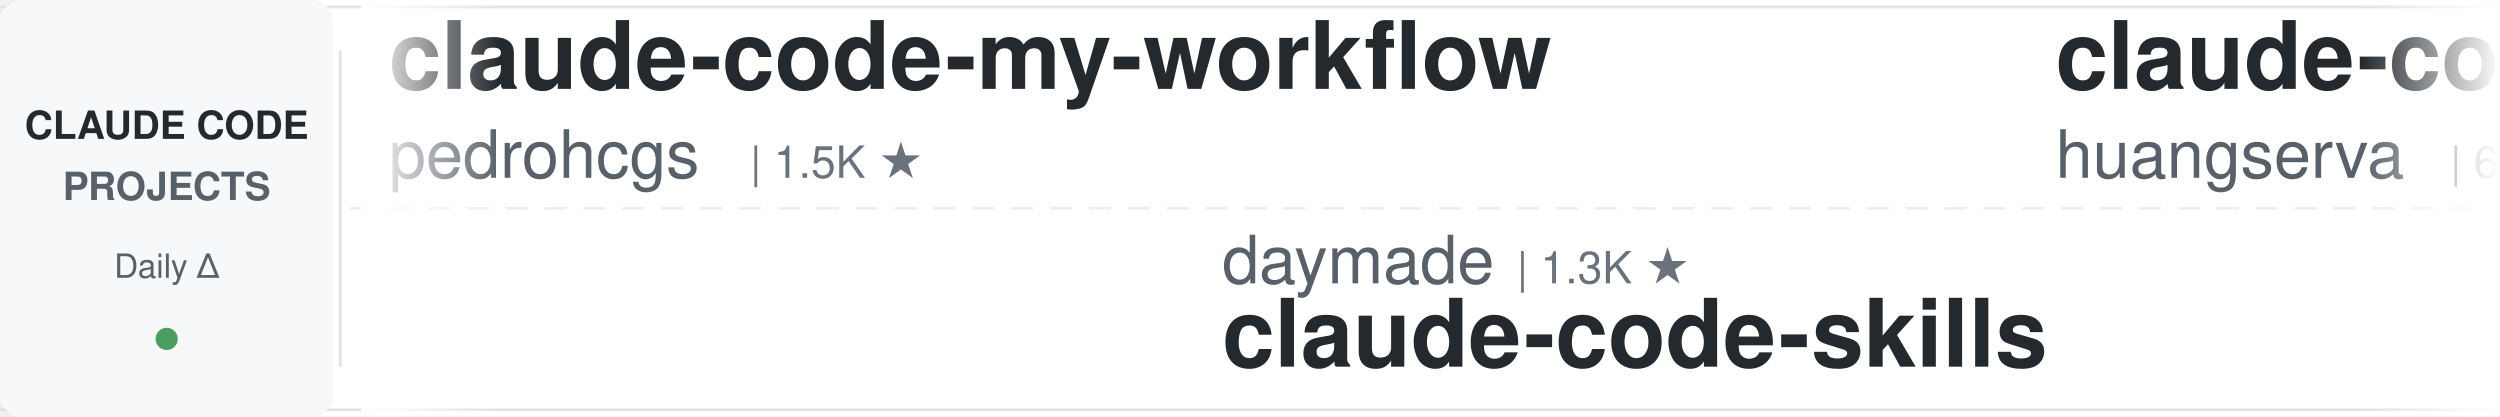
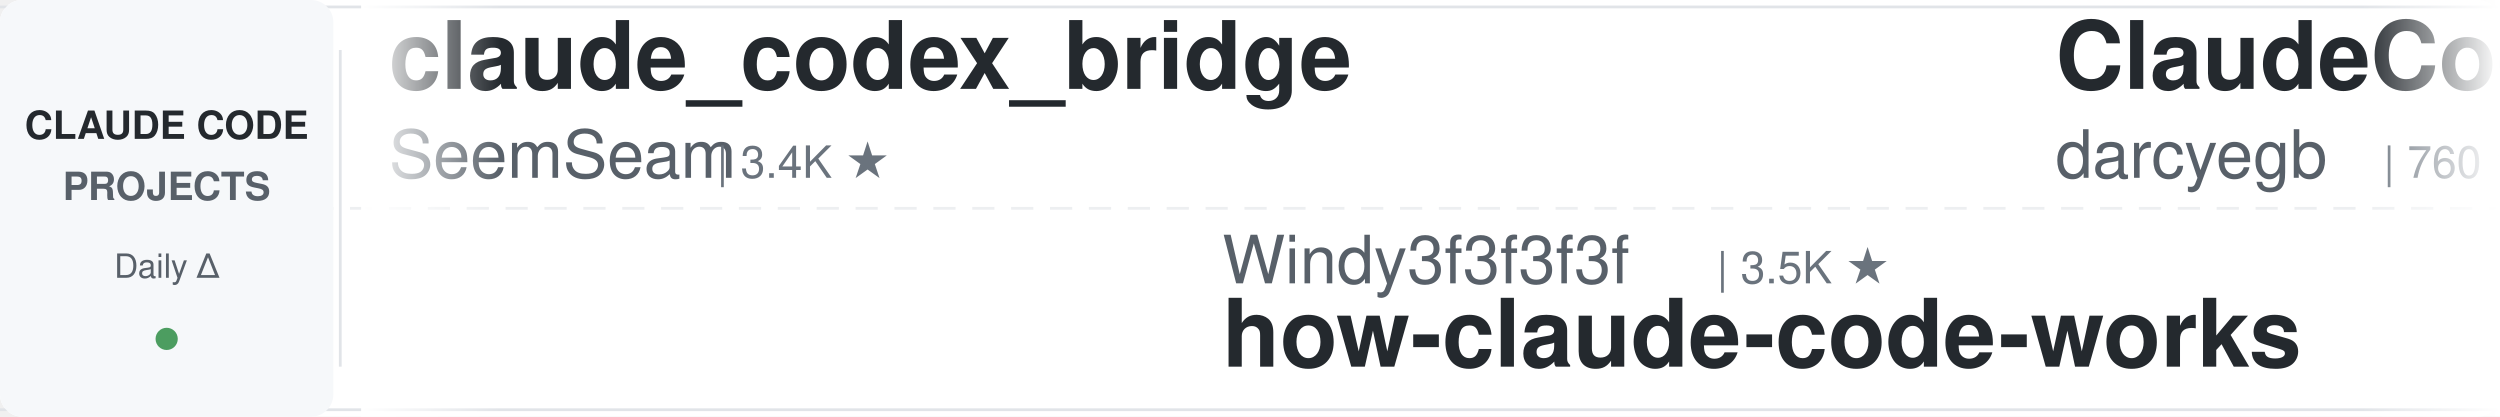
<svg xmlns="http://www.w3.org/2000/svg" width="900" height="150">
  <defs>
    <linearGradient id="leftFade" x1="0%" y1="0%" x2="100%" y2="0%">
      <stop offset="0%" style="stop-color:#ffffff;stop-opacity:1" />
      <stop offset="100%" style="stop-color:#ffffff;stop-opacity:0" />
    </linearGradient>
    <linearGradient id="rightFade" x1="0%" y1="0%" x2="100%" y2="0%">
      <stop offset="0%" style="stop-color:#ffffff;stop-opacity:0" />
      <stop offset="100%" style="stop-color:#ffffff;stop-opacity:1" />
    </linearGradient>
  </defs>
  <rect width="900" height="150" fill="#ffffff" rx="8" />
  <rect x="0" y="2" width="900" height="1" fill="#e1e4e8" />
  <rect x="0" y="147" width="900" height="1" fill="#e1e4e8" />
  <line x1="0" y1="75" x2="900" y2="75" stroke="#e1e4e8" stroke-width="1" stroke-dasharray="8 6" opacity="0.6" />
  <rect x="0" y="0" width="120" height="150" fill="#f6f8fa" rx="8" />
  <text x="60" y="50" font-family="-apple-system, BlinkMacSystemFont, 'Segoe UI', Helvetica, Arial, sans-serif" font-size="14" font-weight="600" fill="#24292e" text-anchor="middle">CLAUDE CODE</text>
  <text x="60" y="72" font-family="-apple-system, BlinkMacSystemFont, 'Segoe UI', Helvetica, Arial, sans-serif" font-size="14" font-weight="600" fill="#586069" text-anchor="middle">PROJECTS</text>
  <text x="60" y="100" font-family="-apple-system, BlinkMacSystemFont, 'Segoe UI', Helvetica, Arial, sans-serif" font-size="12" font-weight="500" fill="#586069" text-anchor="middle">Daily Δ</text>
  <circle cx="60" cy="122" r="4" fill="#22863a" opacity="0.8" />
  <rect x="122" y="18" width="1" height="114" fill="#e1e4e8" />
  <clipPath id="tickerClip">
    <rect x="130" y="0" width="770" height="150" />
  </clipPath>
  <g clip-path="url(#tickerClip)">
    <g id="tickerItems">
      <animateTransform attributeName="transform" attributeType="XML" type="translate" from="0 0" to="-3000 0" dur="54s" repeatCount="indefinite" />
      <g transform="translate(0, 0)">
-         <text x="140" y="32" font-family="-apple-system, BlinkMacSystemFont, 'Segoe UI', Helvetica, Arial, sans-serif" font-size="34" font-weight="600" fill="#24292e">claude-code-my-workflow</text>
-         <text x="140" y="64" font-family="-apple-system, BlinkMacSystemFont, 'Segoe UI', Helvetica, Arial, sans-serif" font-size="24" font-weight="400" fill="#586069">pedrohcgs</text>
-         <text x="270" y="64" font-family="-apple-system, BlinkMacSystemFont, 'Segoe UI', Helvetica, Arial, sans-serif" font-size="16" font-weight="500" fill="#6a737d">| 1.5K ★</text>
+         <text x="140" y="32" font-family="-apple-system, BlinkMacSystemFont, 'Segoe UI', Helvetica, Arial, sans-serif" font-size="34" font-weight="600" fill="#24292e">claude_codex_bridge</text>
+         <text x="140" y="64" font-family="-apple-system, BlinkMacSystemFont, 'Segoe UI', Helvetica, Arial, sans-serif" font-size="24" font-weight="400" fill="#586069">SeemSeam</text>
+         <text x="258" y="64" font-family="-apple-system, BlinkMacSystemFont, 'Segoe UI', Helvetica, Arial, sans-serif" font-size="16" font-weight="500" fill="#6a737d">| 3.4K ★</text>
      </g>
      <g transform="translate(300, 0)">
-         <text x="140" y="102" font-family="-apple-system, BlinkMacSystemFont, 'Segoe UI', Helvetica, Arial, sans-serif" font-size="24" font-weight="400" fill="#586069">daymade</text>
-         <text x="246" y="102" font-family="-apple-system, BlinkMacSystemFont, 'Segoe UI', Helvetica, Arial, sans-serif" font-size="16" font-weight="500" fill="#6a737d">| 1.3K ★</text>
-         <text x="140" y="132" font-family="-apple-system, BlinkMacSystemFont, 'Segoe UI', Helvetica, Arial, sans-serif" font-size="34" font-weight="600" fill="#24292e">claude-code-skills</text>
+         <text x="140" y="102" font-family="-apple-system, BlinkMacSystemFont, 'Segoe UI', Helvetica, Arial, sans-serif" font-size="24" font-weight="400" fill="#586069">Windy3f3f3f3f</text>
+         <text x="318" y="102" font-family="-apple-system, BlinkMacSystemFont, 'Segoe UI', Helvetica, Arial, sans-serif" font-size="16" font-weight="500" fill="#6a737d">| 3.5K ★</text>
+         <text x="140" y="132" font-family="-apple-system, BlinkMacSystemFont, 'Segoe UI', Helvetica, Arial, sans-serif" font-size="34" font-weight="600" fill="#24292e">how-claude-code-works</text>
      </g>
      <g transform="translate(600, 0)">
-         <text x="140" y="32" font-family="-apple-system, BlinkMacSystemFont, 'Segoe UI', Helvetica, Arial, sans-serif" font-size="34" font-weight="600" fill="#24292e">claude-code-cli</text>
-         <text x="140" y="64" font-family="-apple-system, BlinkMacSystemFont, 'Segoe UI', Helvetica, Arial, sans-serif" font-size="24" font-weight="400" fill="#586069">huangserva</text>
-         <text x="282" y="64" font-family="-apple-system, BlinkMacSystemFont, 'Segoe UI', Helvetica, Arial, sans-serif" font-size="16" font-weight="500" fill="#6a737d">| 623 ★</text>
+         <text x="140" y="32" font-family="-apple-system, BlinkMacSystemFont, 'Segoe UI', Helvetica, Arial, sans-serif" font-size="34" font-weight="600" fill="#24292e">ClaudeCodeAgents</text>
+         <text x="140" y="64" font-family="-apple-system, BlinkMacSystemFont, 'Segoe UI', Helvetica, Arial, sans-serif" font-size="24" font-weight="400" fill="#586069">darcyegb</text>
+         <text x="258" y="64" font-family="-apple-system, BlinkMacSystemFont, 'Segoe UI', Helvetica, Arial, sans-serif" font-size="16" font-weight="500" fill="#6a737d">| 760 ★</text>
      </g>
      <g transform="translate(900, 0)">
-         <text x="140" y="102" font-family="-apple-system, BlinkMacSystemFont, 'Segoe UI', Helvetica, Arial, sans-serif" font-size="24" font-weight="400" fill="#586069">anthropics</text>
-         <text x="282" y="102" font-family="-apple-system, BlinkMacSystemFont, 'Segoe UI', Helvetica, Arial, sans-serif" font-size="16" font-weight="500" fill="#6a737d">| 6.0K ★</text>
-         <text x="140" y="132" font-family="-apple-system, BlinkMacSystemFont, 'Segoe UI', Helvetica, Arial, sans-serif" font-size="34" font-weight="600" fill="#24292e">claude-code-security-rev...</text>
+         <text x="140" y="102" font-family="-apple-system, BlinkMacSystemFont, 'Segoe UI', Helvetica, Arial, sans-serif" font-size="24" font-weight="400" fill="#586069">Chachamaru127</text>
+         <text x="318" y="102" font-family="-apple-system, BlinkMacSystemFont, 'Segoe UI', Helvetica, Arial, sans-serif" font-size="16" font-weight="500" fill="#6a737d">| 3.1K ★</text>
+         <text x="140" y="132" font-family="-apple-system, BlinkMacSystemFont, 'Segoe UI', Helvetica, Arial, sans-serif" font-size="34" font-weight="600" fill="#24292e">claude-code-harness</text>
      </g>
      <g transform="translate(1200, 0)">
-         <text x="140" y="32" font-family="-apple-system, BlinkMacSystemFont, 'Segoe UI', Helvetica, Arial, sans-serif" font-size="34" font-weight="600" fill="#24292e">claude-code-best-practic...</text>
-         <text x="140" y="64" font-family="-apple-system, BlinkMacSystemFont, 'Segoe UI', Helvetica, Arial, sans-serif" font-size="24" font-weight="400" fill="#586069">shanraisshan</text>
-         <text x="306" y="64" font-family="-apple-system, BlinkMacSystemFont, 'Segoe UI', Helvetica, Arial, sans-serif" font-size="16" font-weight="500" fill="#6a737d">| 64.9K ★</text>
+         <text x="140" y="32" font-family="-apple-system, BlinkMacSystemFont, 'Segoe UI', Helvetica, Arial, sans-serif" font-size="34" font-weight="600" fill="#24292e">claude-code-security-rev...</text>
+         <text x="140" y="64" font-family="-apple-system, BlinkMacSystemFont, 'Segoe UI', Helvetica, Arial, sans-serif" font-size="24" font-weight="400" fill="#586069">anthropics</text>
+         <text x="282" y="64" font-family="-apple-system, BlinkMacSystemFont, 'Segoe UI', Helvetica, Arial, sans-serif" font-size="16" font-weight="500" fill="#6a737d">| 6.0K ★</text>
      </g>
      <g transform="translate(1500, 0)">
-         <text x="140" y="102" font-family="-apple-system, BlinkMacSystemFont, 'Segoe UI', Helvetica, Arial, sans-serif" font-size="24" font-weight="400" fill="#586069">JrCx7scC</text>
-         <text x="258" y="102" font-family="-apple-system, BlinkMacSystemFont, 'Segoe UI', Helvetica, Arial, sans-serif" font-size="16" font-weight="500" fill="#6a737d">| 374 ★</text>
-         <text x="140" y="132" font-family="-apple-system, BlinkMacSystemFont, 'Segoe UI', Helvetica, Arial, sans-serif" font-size="34" font-weight="600" fill="#24292e">claude-code-source</text>
+         <text x="140" y="102" font-family="-apple-system, BlinkMacSystemFont, 'Segoe UI', Helvetica, Arial, sans-serif" font-size="24" font-weight="400" fill="#586069">kodu-ai</text>
+         <text x="246" y="102" font-family="-apple-system, BlinkMacSystemFont, 'Segoe UI', Helvetica, Arial, sans-serif" font-size="16" font-weight="500" fill="#6a737d">| 5.2K ★</text>
+         <text x="140" y="132" font-family="-apple-system, BlinkMacSystemFont, 'Segoe UI', Helvetica, Arial, sans-serif" font-size="34" font-weight="600" fill="#24292e">claude-coder</text>
      </g>
      <g transform="translate(1800, 0)">
-         <text x="140" y="32" font-family="-apple-system, BlinkMacSystemFont, 'Segoe UI', Helvetica, Arial, sans-serif" font-size="34" font-weight="600" fill="#24292e">Claude-Code-Source-Study</text>
-         <text x="140" y="64" font-family="-apple-system, BlinkMacSystemFont, 'Segoe UI', Helvetica, Arial, sans-serif" font-size="24" font-weight="400" fill="#586069">luyao618</text>
-         <text x="258" y="64" font-family="-apple-system, BlinkMacSystemFont, 'Segoe UI', Helvetica, Arial, sans-serif" font-size="16" font-weight="500" fill="#6a737d">| 1.7K ★</text>
+         <text x="140" y="32" font-family="-apple-system, BlinkMacSystemFont, 'Segoe UI', Helvetica, Arial, sans-serif" font-size="34" font-weight="600" fill="#24292e">claude-code-templates</text>
+         <text x="140" y="64" font-family="-apple-system, BlinkMacSystemFont, 'Segoe UI', Helvetica, Arial, sans-serif" font-size="24" font-weight="400" fill="#586069">davila7</text>
+         <text x="246" y="64" font-family="-apple-system, BlinkMacSystemFont, 'Segoe UI', Helvetica, Arial, sans-serif" font-size="16" font-weight="500" fill="#6a737d">| 30.3K ★</text>
      </g>
      <g transform="translate(2100, 0)">
-         <text x="140" y="102" font-family="-apple-system, BlinkMacSystemFont, 'Segoe UI', Helvetica, Arial, sans-serif" font-size="24" font-weight="400" fill="#586069">1rgs</text>
-         <text x="210" y="102" font-family="-apple-system, BlinkMacSystemFont, 'Segoe UI', Helvetica, Arial, sans-serif" font-size="16" font-weight="500" fill="#6a737d">| 3.7K ★</text>
-         <text x="140" y="132" font-family="-apple-system, BlinkMacSystemFont, 'Segoe UI', Helvetica, Arial, sans-serif" font-size="34" font-weight="600" fill="#24292e">claude-code-proxy</text>
+         <text x="140" y="102" font-family="-apple-system, BlinkMacSystemFont, 'Segoe UI', Helvetica, Arial, sans-serif" font-size="24" font-weight="400" fill="#586069">VILA-Lab</text>
+         <text x="258" y="102" font-family="-apple-system, BlinkMacSystemFont, 'Segoe UI', Helvetica, Arial, sans-serif" font-size="16" font-weight="500" fill="#6a737d">| 2.1K ★</text>
+         <text x="140" y="132" font-family="-apple-system, BlinkMacSystemFont, 'Segoe UI', Helvetica, Arial, sans-serif" font-size="34" font-weight="600" fill="#24292e">Dive-into-Claude-Code</text>
      </g>
      <g transform="translate(2400, 0)">
-         <text x="140" y="32" font-family="-apple-system, BlinkMacSystemFont, 'Segoe UI', Helvetica, Arial, sans-serif" font-size="34" font-weight="600" fill="#24292e">claude-code-plugins-plus...</text>
-         <text x="140" y="64" font-family="-apple-system, BlinkMacSystemFont, 'Segoe UI', Helvetica, Arial, sans-serif" font-size="24" font-weight="400" fill="#586069">jeremylongshore</text>
-         <text x="342" y="64" font-family="-apple-system, BlinkMacSystemFont, 'Segoe UI', Helvetica, Arial, sans-serif" font-size="16" font-weight="500" fill="#6a737d">| 2.7K ★</text>
+         <text x="140" y="32" font-family="-apple-system, BlinkMacSystemFont, 'Segoe UI', Helvetica, Arial, sans-serif" font-size="34" font-weight="600" fill="#24292e">claude-code-action</text>
+         <text x="140" y="64" font-family="-apple-system, BlinkMacSystemFont, 'Segoe UI', Helvetica, Arial, sans-serif" font-size="24" font-weight="400" fill="#586069">anthropics</text>
+         <text x="282" y="64" font-family="-apple-system, BlinkMacSystemFont, 'Segoe UI', Helvetica, Arial, sans-serif" font-size="16" font-weight="500" fill="#6a737d">| 8.7K ★</text>
      </g>
      <g transform="translate(2700, 0)">
-         <text x="140" y="102" font-family="-apple-system, BlinkMacSystemFont, 'Segoe UI', Helvetica, Arial, sans-serif" font-size="24" font-weight="400" fill="#586069">wanshuiyin</text>
-         <text x="282" y="102" font-family="-apple-system, BlinkMacSystemFont, 'Segoe UI', Helvetica, Arial, sans-serif" font-size="16" font-weight="500" fill="#6a737d">| 15.0K ★</text>
-         <text x="140" y="132" font-family="-apple-system, BlinkMacSystemFont, 'Segoe UI', Helvetica, Arial, sans-serif" font-size="34" font-weight="600" fill="#24292e">Auto-claude-code-researc...</text>
+         <text x="140" y="102" font-family="-apple-system, BlinkMacSystemFont, 'Segoe UI', Helvetica, Arial, sans-serif" font-size="24" font-weight="400" fill="#586069">Yuyz0112</text>
+         <text x="258" y="102" font-family="-apple-system, BlinkMacSystemFont, 'Segoe UI', Helvetica, Arial, sans-serif" font-size="16" font-weight="500" fill="#6a737d">| 2.4K ★</text>
+         <text x="140" y="132" font-family="-apple-system, BlinkMacSystemFont, 'Segoe UI', Helvetica, Arial, sans-serif" font-size="34" font-weight="600" fill="#24292e">claude-code-reverse</text>
      </g>
      <g transform="translate(3000, 0)">
-         <text x="140" y="32" font-family="-apple-system, BlinkMacSystemFont, 'Segoe UI', Helvetica, Arial, sans-serif" font-size="34" font-weight="600" fill="#24292e">claude-code-my-workflow</text>
-         <text x="140" y="64" font-family="-apple-system, BlinkMacSystemFont, 'Segoe UI', Helvetica, Arial, sans-serif" font-size="24" font-weight="400" fill="#586069">pedrohcgs</text>
-         <text x="270" y="64" font-family="-apple-system, BlinkMacSystemFont, 'Segoe UI', Helvetica, Arial, sans-serif" font-size="16" font-weight="500" fill="#6a737d">| 1.5K ★</text>
+         <text x="140" y="32" font-family="-apple-system, BlinkMacSystemFont, 'Segoe UI', Helvetica, Arial, sans-serif" font-size="34" font-weight="600" fill="#24292e">claude_codex_bridge</text>
+         <text x="140" y="64" font-family="-apple-system, BlinkMacSystemFont, 'Segoe UI', Helvetica, Arial, sans-serif" font-size="24" font-weight="400" fill="#586069">SeemSeam</text>
+         <text x="258" y="64" font-family="-apple-system, BlinkMacSystemFont, 'Segoe UI', Helvetica, Arial, sans-serif" font-size="16" font-weight="500" fill="#6a737d">| 3.4K ★</text>
      </g>
      <g transform="translate(3300, 0)">
-         <text x="140" y="102" font-family="-apple-system, BlinkMacSystemFont, 'Segoe UI', Helvetica, Arial, sans-serif" font-size="24" font-weight="400" fill="#586069">daymade</text>
-         <text x="246" y="102" font-family="-apple-system, BlinkMacSystemFont, 'Segoe UI', Helvetica, Arial, sans-serif" font-size="16" font-weight="500" fill="#6a737d">| 1.3K ★</text>
-         <text x="140" y="132" font-family="-apple-system, BlinkMacSystemFont, 'Segoe UI', Helvetica, Arial, sans-serif" font-size="34" font-weight="600" fill="#24292e">claude-code-skills</text>
+         <text x="140" y="102" font-family="-apple-system, BlinkMacSystemFont, 'Segoe UI', Helvetica, Arial, sans-serif" font-size="24" font-weight="400" fill="#586069">Windy3f3f3f3f</text>
+         <text x="318" y="102" font-family="-apple-system, BlinkMacSystemFont, 'Segoe UI', Helvetica, Arial, sans-serif" font-size="16" font-weight="500" fill="#6a737d">| 3.5K ★</text>
+         <text x="140" y="132" font-family="-apple-system, BlinkMacSystemFont, 'Segoe UI', Helvetica, Arial, sans-serif" font-size="34" font-weight="600" fill="#24292e">how-claude-code-works</text>
      </g>
      <g transform="translate(3600, 0)">
-         <text x="140" y="32" font-family="-apple-system, BlinkMacSystemFont, 'Segoe UI', Helvetica, Arial, sans-serif" font-size="34" font-weight="600" fill="#24292e">claude-code-cli</text>
-         <text x="140" y="64" font-family="-apple-system, BlinkMacSystemFont, 'Segoe UI', Helvetica, Arial, sans-serif" font-size="24" font-weight="400" fill="#586069">huangserva</text>
-         <text x="282" y="64" font-family="-apple-system, BlinkMacSystemFont, 'Segoe UI', Helvetica, Arial, sans-serif" font-size="16" font-weight="500" fill="#6a737d">| 623 ★</text>
+         <text x="140" y="32" font-family="-apple-system, BlinkMacSystemFont, 'Segoe UI', Helvetica, Arial, sans-serif" font-size="34" font-weight="600" fill="#24292e">ClaudeCodeAgents</text>
+         <text x="140" y="64" font-family="-apple-system, BlinkMacSystemFont, 'Segoe UI', Helvetica, Arial, sans-serif" font-size="24" font-weight="400" fill="#586069">darcyegb</text>
+         <text x="258" y="64" font-family="-apple-system, BlinkMacSystemFont, 'Segoe UI', Helvetica, Arial, sans-serif" font-size="16" font-weight="500" fill="#6a737d">| 760 ★</text>
      </g>
      <g transform="translate(3900, 0)">
-         <text x="140" y="102" font-family="-apple-system, BlinkMacSystemFont, 'Segoe UI', Helvetica, Arial, sans-serif" font-size="24" font-weight="400" fill="#586069">anthropics</text>
-         <text x="282" y="102" font-family="-apple-system, BlinkMacSystemFont, 'Segoe UI', Helvetica, Arial, sans-serif" font-size="16" font-weight="500" fill="#6a737d">| 6.0K ★</text>
-         <text x="140" y="132" font-family="-apple-system, BlinkMacSystemFont, 'Segoe UI', Helvetica, Arial, sans-serif" font-size="34" font-weight="600" fill="#24292e">claude-code-security-rev...</text>
+         <text x="140" y="102" font-family="-apple-system, BlinkMacSystemFont, 'Segoe UI', Helvetica, Arial, sans-serif" font-size="24" font-weight="400" fill="#586069">Chachamaru127</text>
+         <text x="318" y="102" font-family="-apple-system, BlinkMacSystemFont, 'Segoe UI', Helvetica, Arial, sans-serif" font-size="16" font-weight="500" fill="#6a737d">| 3.1K ★</text>
+         <text x="140" y="132" font-family="-apple-system, BlinkMacSystemFont, 'Segoe UI', Helvetica, Arial, sans-serif" font-size="34" font-weight="600" fill="#24292e">claude-code-harness</text>
      </g>
    </g>
  </g>
  <rect x="130" y="0" width="50" height="150" fill="url(#leftFade)" />
  <rect x="850" y="0" width="50" height="150" fill="url(#rightFade)" />
</svg>
